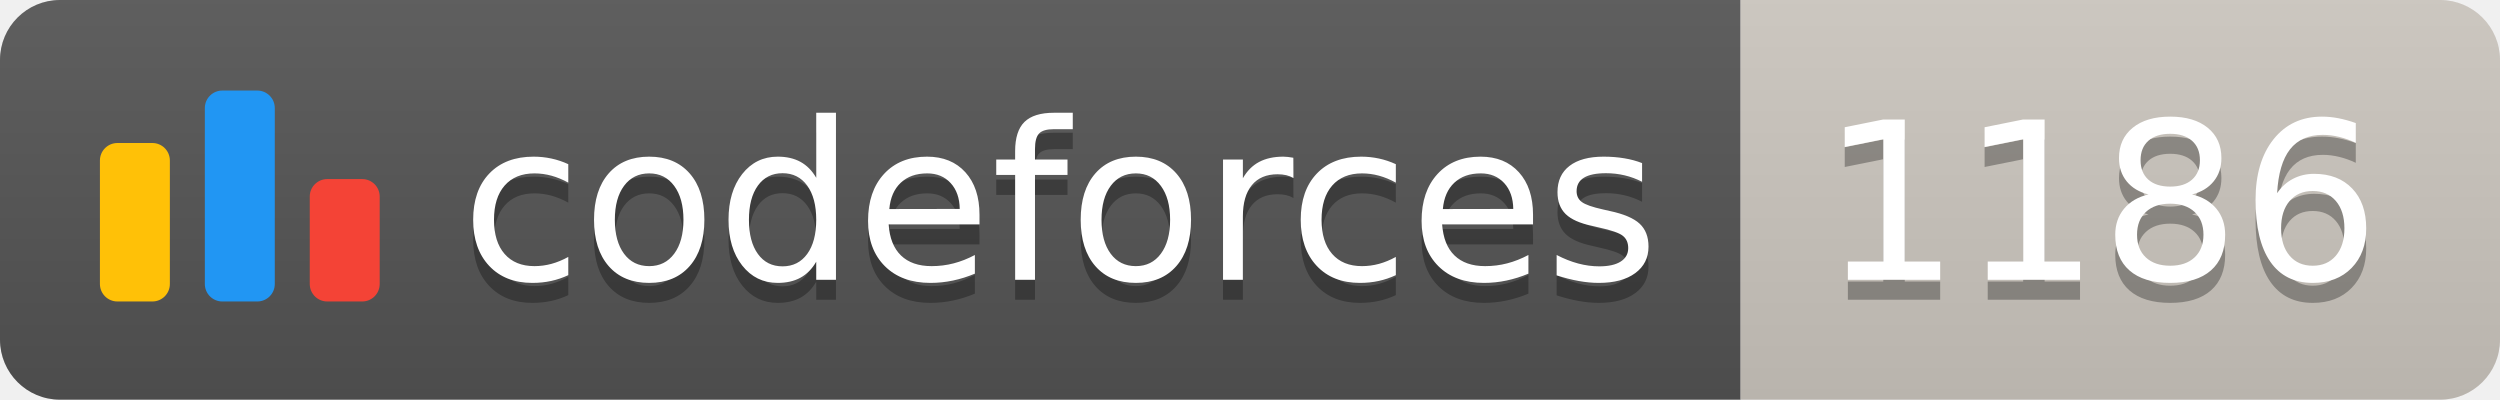
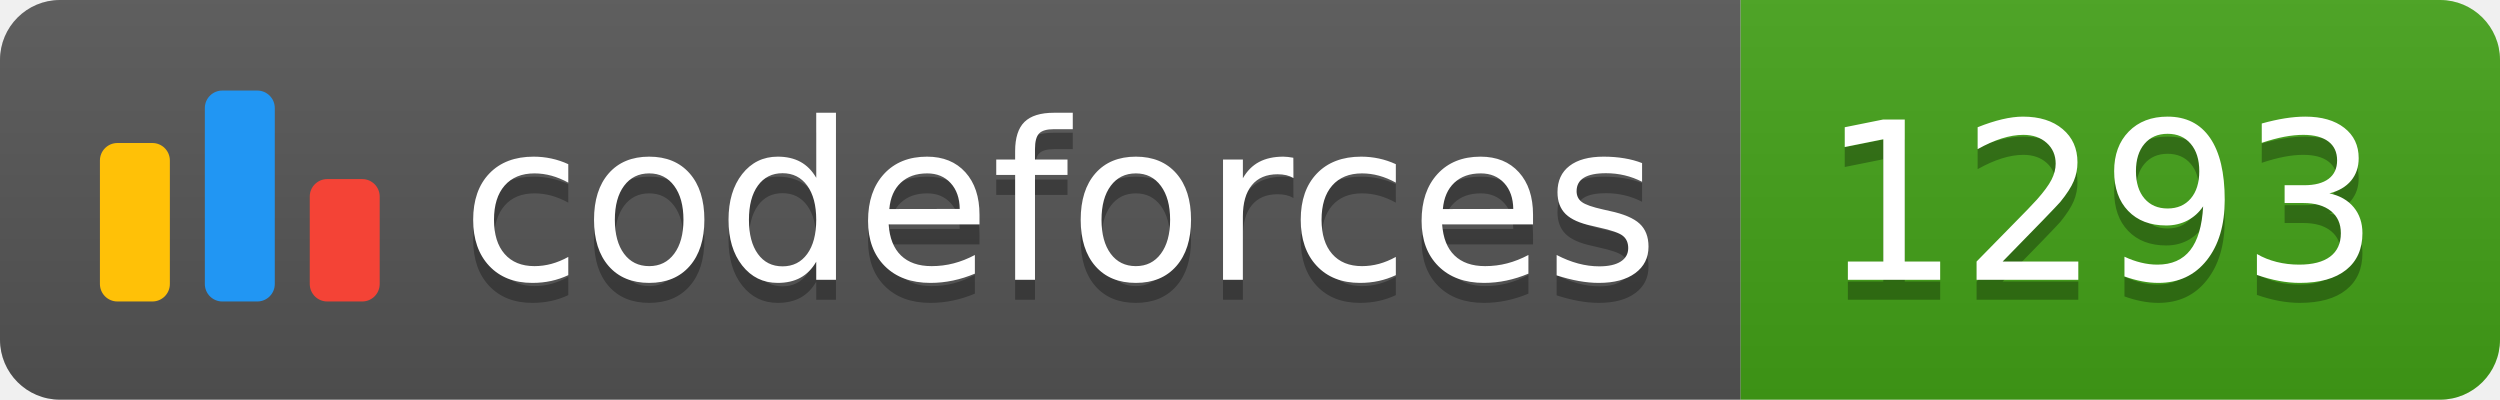
<svg xmlns="http://www.w3.org/2000/svg" width="125.1" height="20">
  <linearGradient id="smooth" x2="0" y2="100%">
    <stop offset="0" stop-color="#bbb" stop-opacity=".1" />
    <stop offset="1" stop-opacity=".1" />
  </linearGradient>
  <clipPath id="round">
    <rect width="125.1" height="20" rx="3" fill="#fff" />
  </clipPath>
  <g clip-path="url(#round)">
    <rect width="87.1" height="20" fill="#555" />
-     <rect x="87.1" width="38.0" height="20" fill="#cec8c1" />
+     <rect x="87.1" width="38.0" height="20" fill="#43A217" />
    <rect width="125.1" height="20" fill="url(#smooth)" />
  </g>
  <g fill="#fff" text-anchor="middle" font-family="DejaVu Sans,Verdana,Geneva,sans-serif" font-size="110">
    <svg x="5" y="3" class="logo" width="14" height="14" viewBox="0 0 32 25" fill="none">
      <rect y="6" width="8" height="18.125" rx="2" fill="#FFC107" />
      <rect x="24" y="10.125" width="8" height="14" rx="2" fill="#F44336" />
      <rect x="12" width="8" height="24.125" rx="2" fill="#2196F3" />
    </svg>
    <text x="530.5" y="150" fill="#010101" fill-opacity=".3" transform="scale(0.1)" textLength="601.0" lengthAdjust="spacing">codeforces
        </text>
    <text x="530.5" y="140" transform="scale(0.1)" textLength="601.0" lengthAdjust="spacing">codeforces</text>
-     <text x="1051.0" y="150" fill="#010101" fill-opacity=".3" transform="scale(0.1)" textLength="280.0" lengthAdjust="spacing">1186
+     <text x="1051.0" y="150" fill="#010101" fill-opacity=".3" transform="scale(0.1)" textLength="280.0" lengthAdjust="spacing">1293
        </text>
-     <text x="1051.0" y="140" transform="scale(0.1)" textLength="280.0" lengthAdjust="spacing">1186</text>
+     <text x="1051.0" y="140" transform="scale(0.1)" textLength="280.0" lengthAdjust="spacing">1293</text>
  </g>
</svg>
